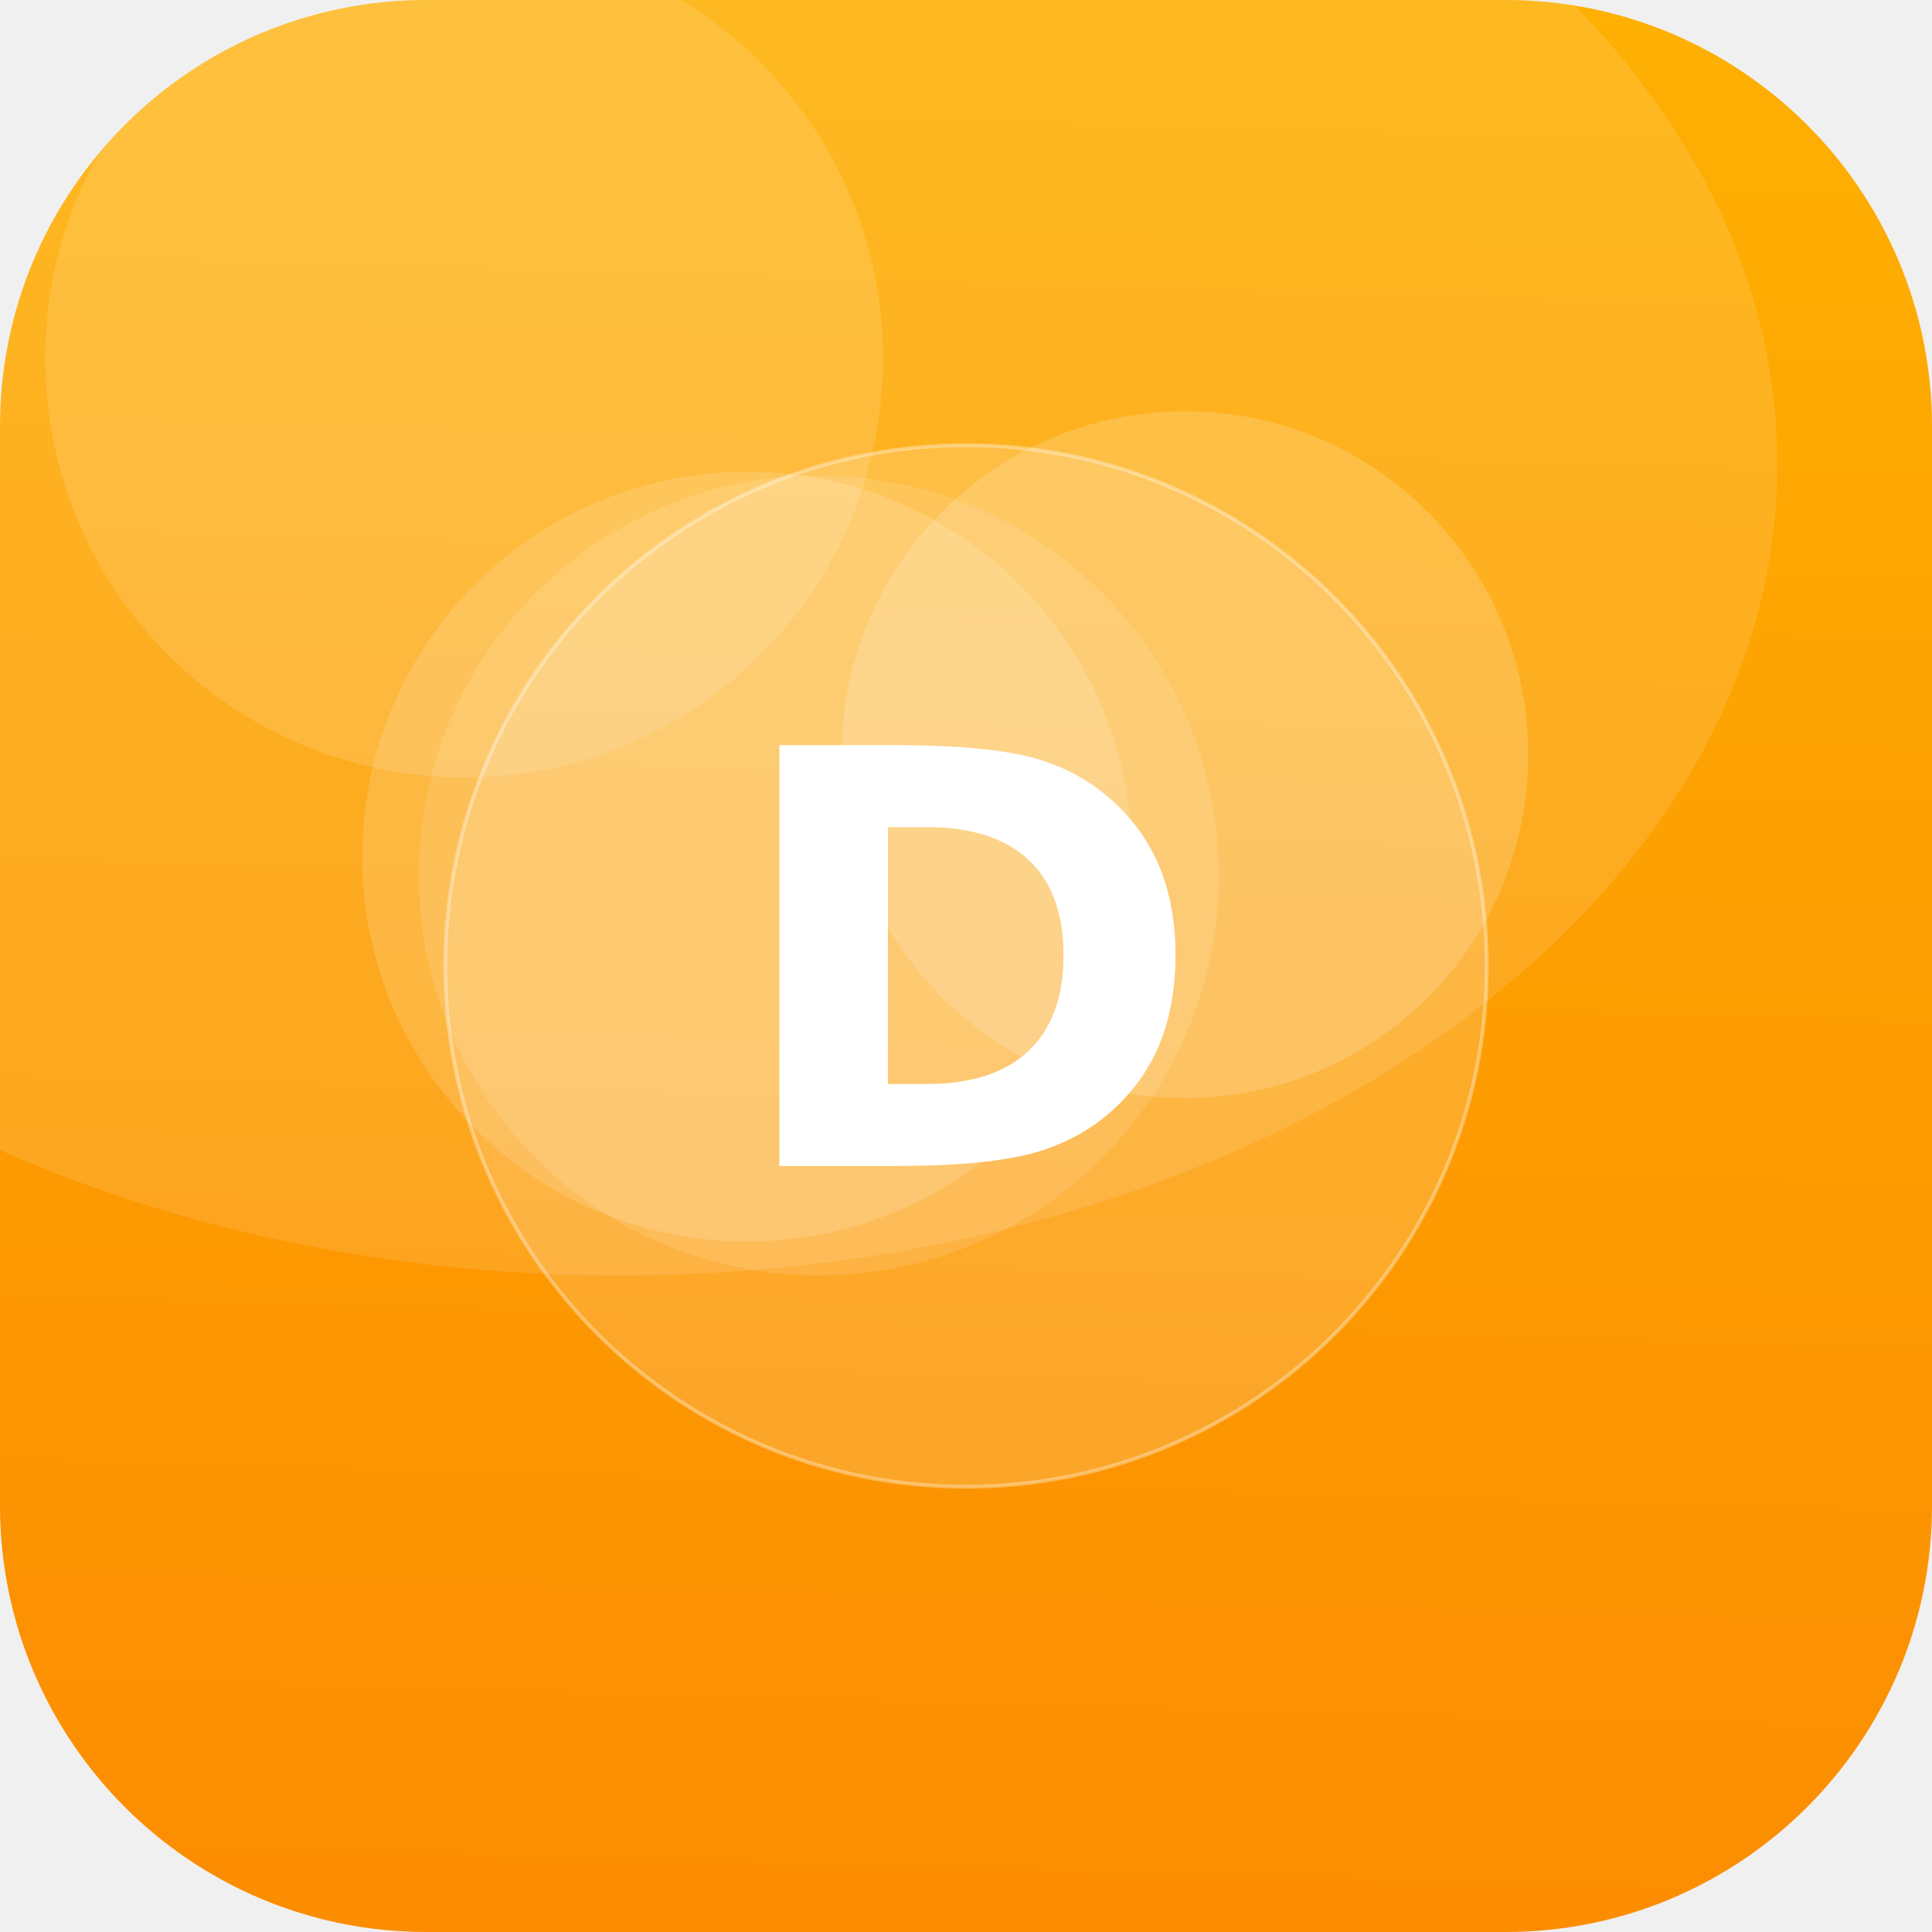
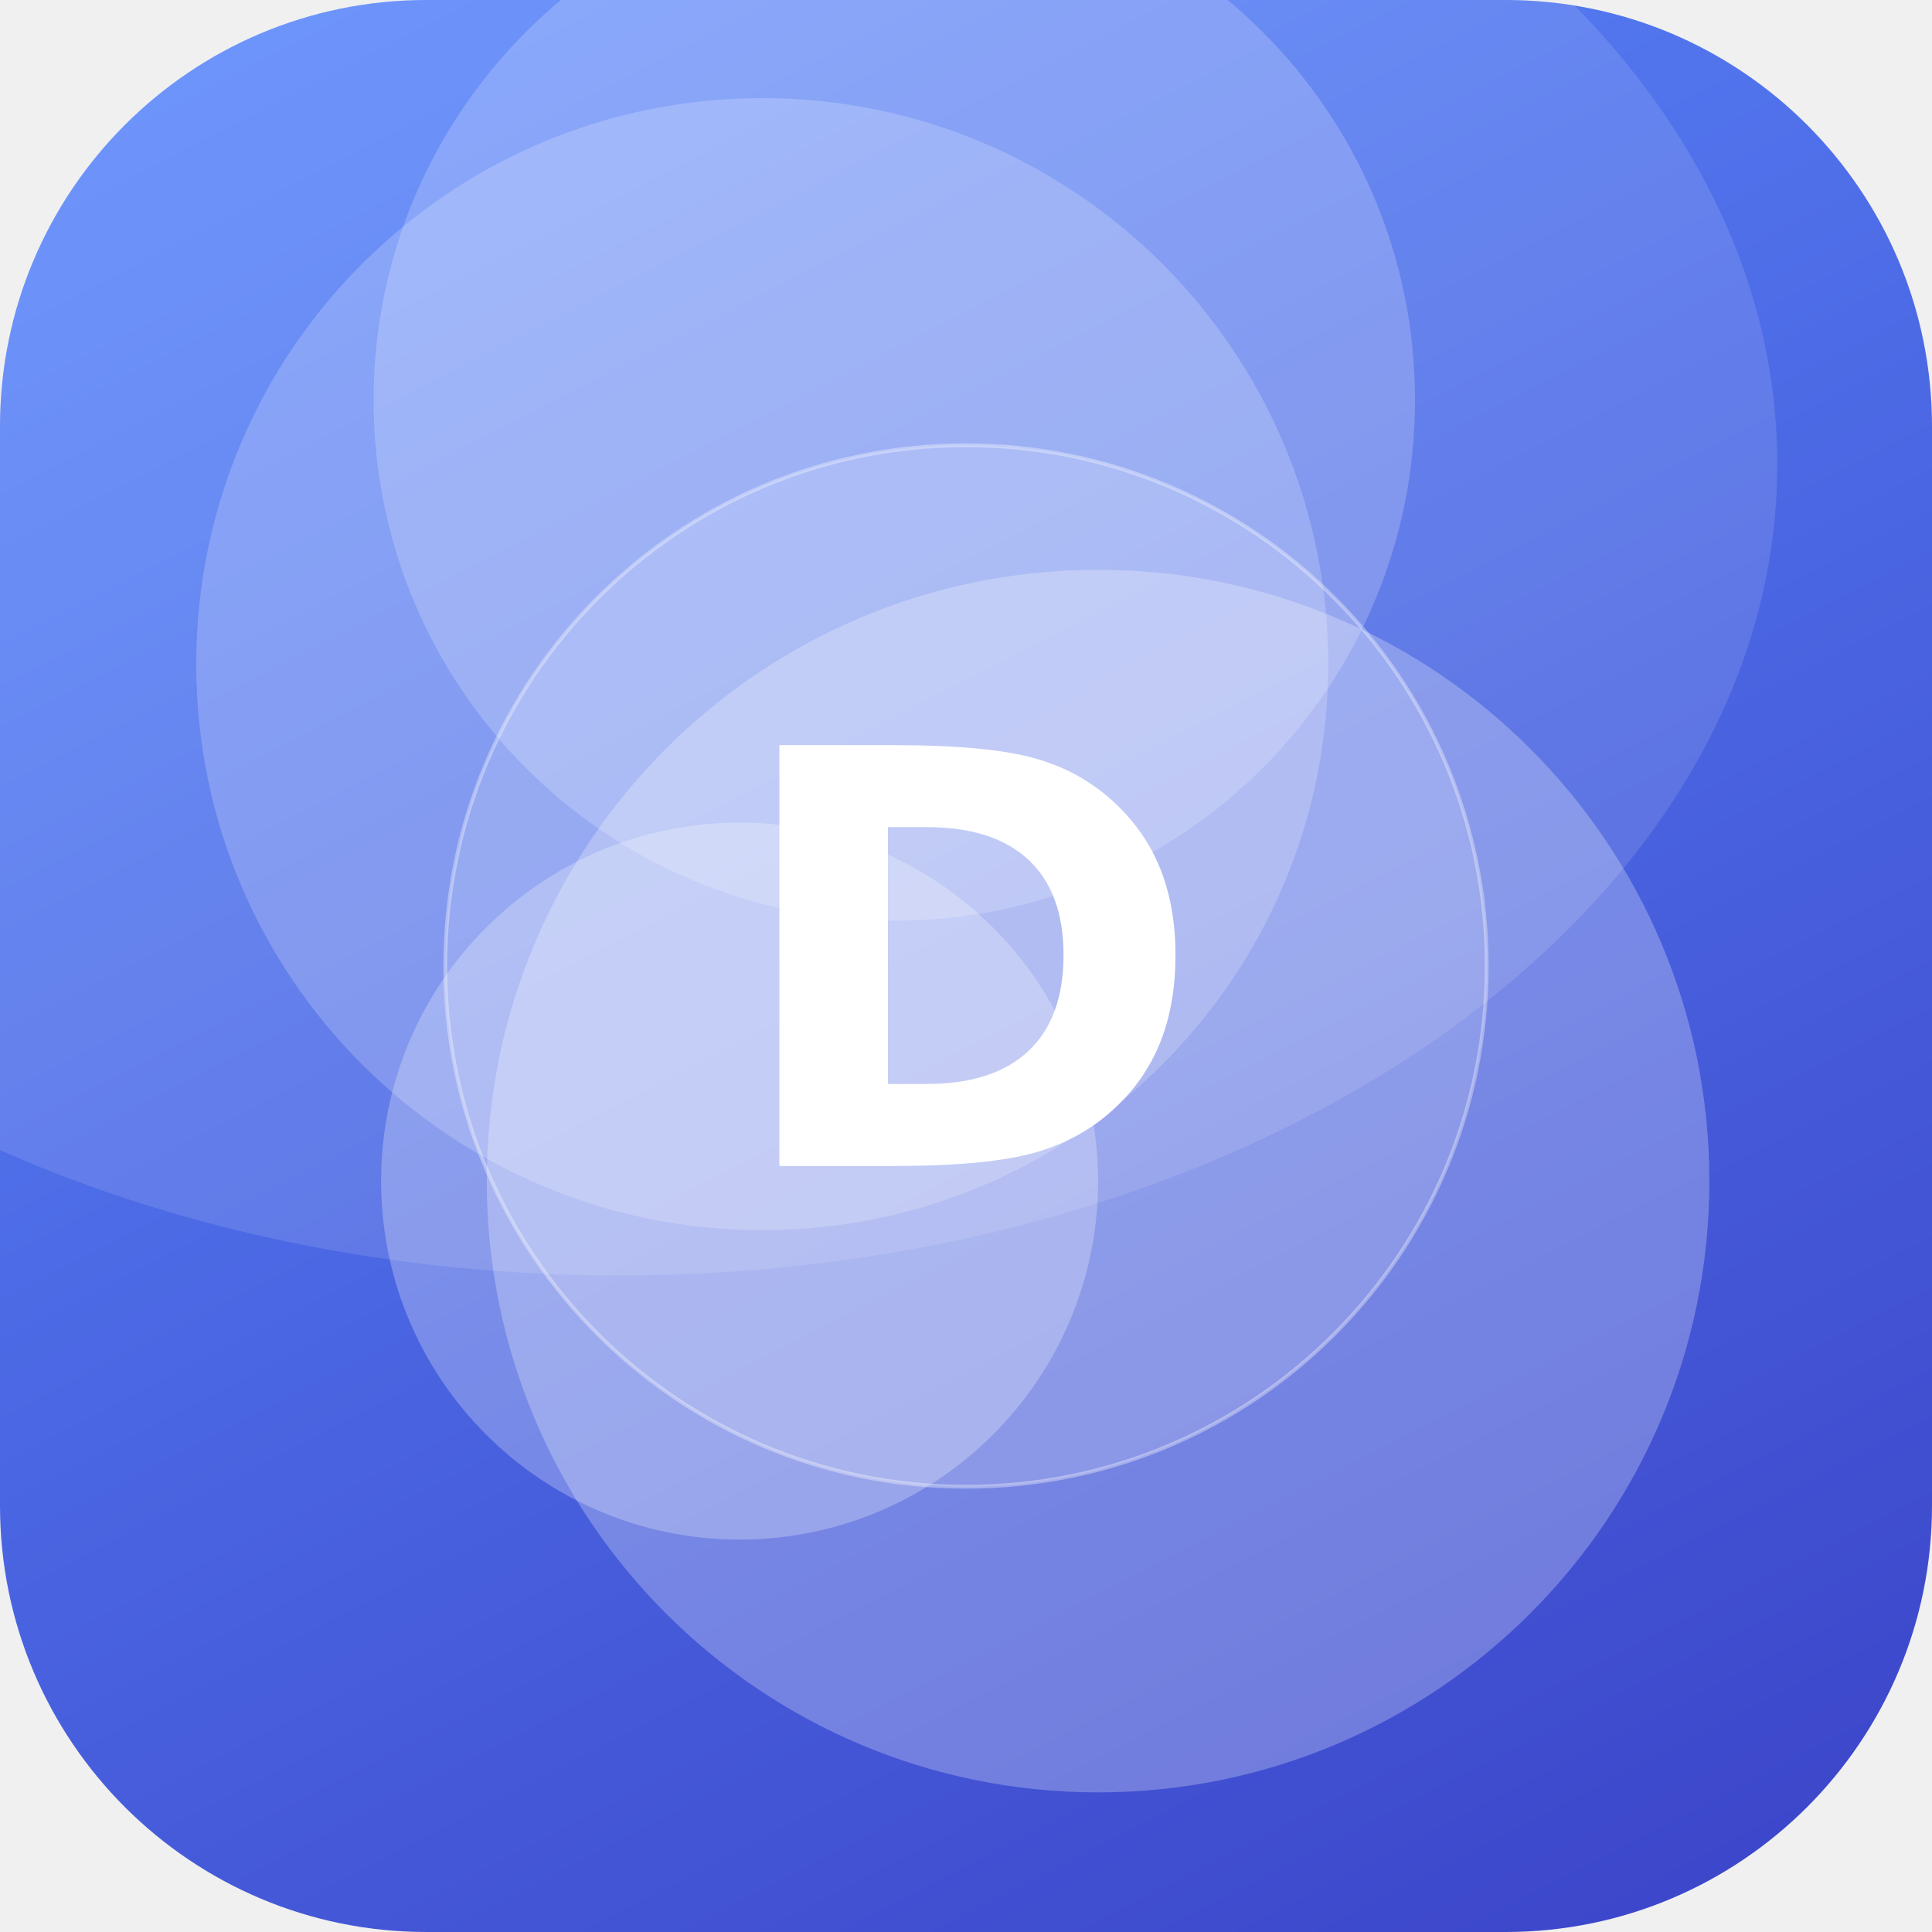
<svg xmlns="http://www.w3.org/2000/svg" width="512" height="512" viewBox="0 0 512 512">
  <defs>
-     <linearGradient id="g" x1="0" y1="0" x2="1" y2="1" gradientTransform="rotate(46 0.5 0.5)">
-       <stop offset="0" stop-color="#FFB703" />
-       <stop offset="1" stop-color="#FB8500" />
+     <linearGradient id="g" x1="0" y1="0" x2="1" y2="1" gradientTransform="rotate(17 0.5 0.5)">
+       <stop offset="0" stop-color="#5C8CFF" />
+       <stop offset="1" stop-color="#3A41C6" />
    </linearGradient>
    <clipPath id="c">
      <rect width="512" height="512" rx="113" />
    </clipPath>
  </defs>
  <g clip-path="url(#c)">
    <rect width="512" height="512" fill="url(#g)" />
-     <circle cx="217" cy="232" r="106" fill="#FFFFFF" fill-opacity="0.12" />
-     <circle cx="198" cy="227" r="102" fill="#FFFFFF" fill-opacity="0.15" />
-     <circle cx="314" cy="200" r="91" fill="#FFFFFF" fill-opacity="0.17" />
-     <circle cx="123" cy="95" r="111" fill="#FFFFFF" fill-opacity="0.13" />
+     <circle cx="196" cy="313" r="95" fill="#FFFFFF" fill-opacity="0.26" />
+     <circle cx="237" cy="106" r="138" fill="#FFFFFF" fill-opacity="0.20" />
+     <circle cx="291" cy="313" r="162" fill="#FFFFFF" fill-opacity="0.26" />
+     <circle cx="202" cy="176" r="150" fill="#FFFFFF" fill-opacity="0.20" />
    <ellipse cx="164" cy="123" rx="307" ry="215" fill="#FFFFFF" fill-opacity="0.12" />
    <circle cx="256" cy="256" r="138" fill="#FFFFFF" fill-opacity="0.16" stroke="#FFFFFF" stroke-opacity="0.35" />
    <text x="50%" y="50%" dy="53" text-anchor="middle" font-family="DejaVu Sans, Helvetica, Arial, sans-serif" font-weight="bold" font-size="153" fill="#FFFFFF">D</text>
  </g>
</svg>
